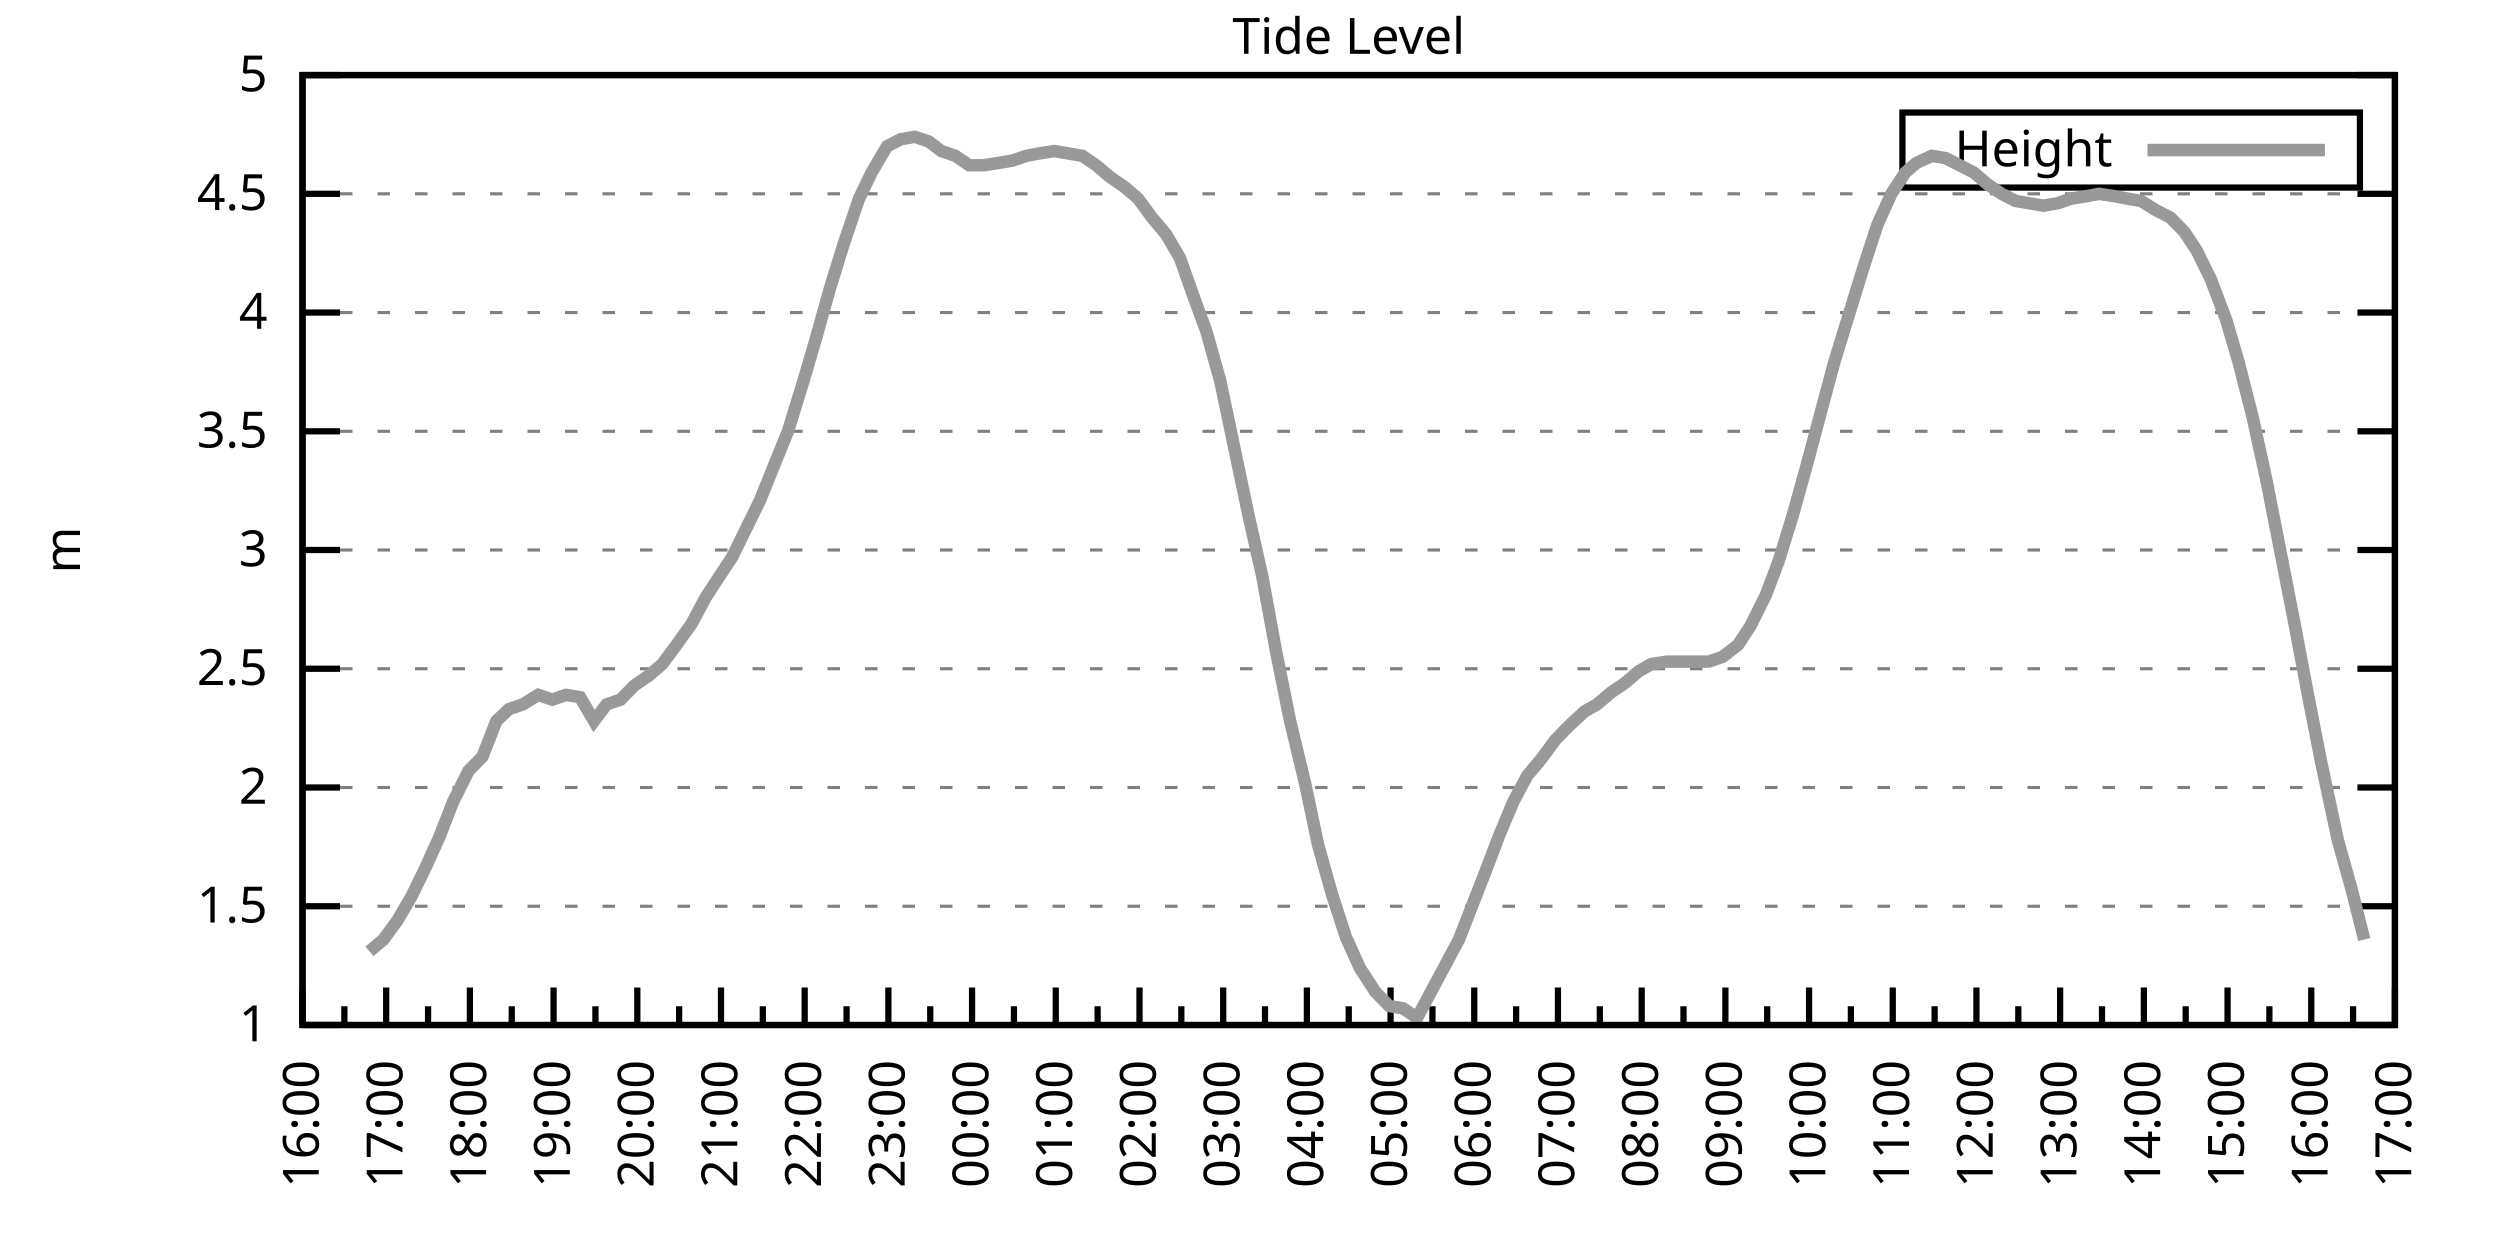
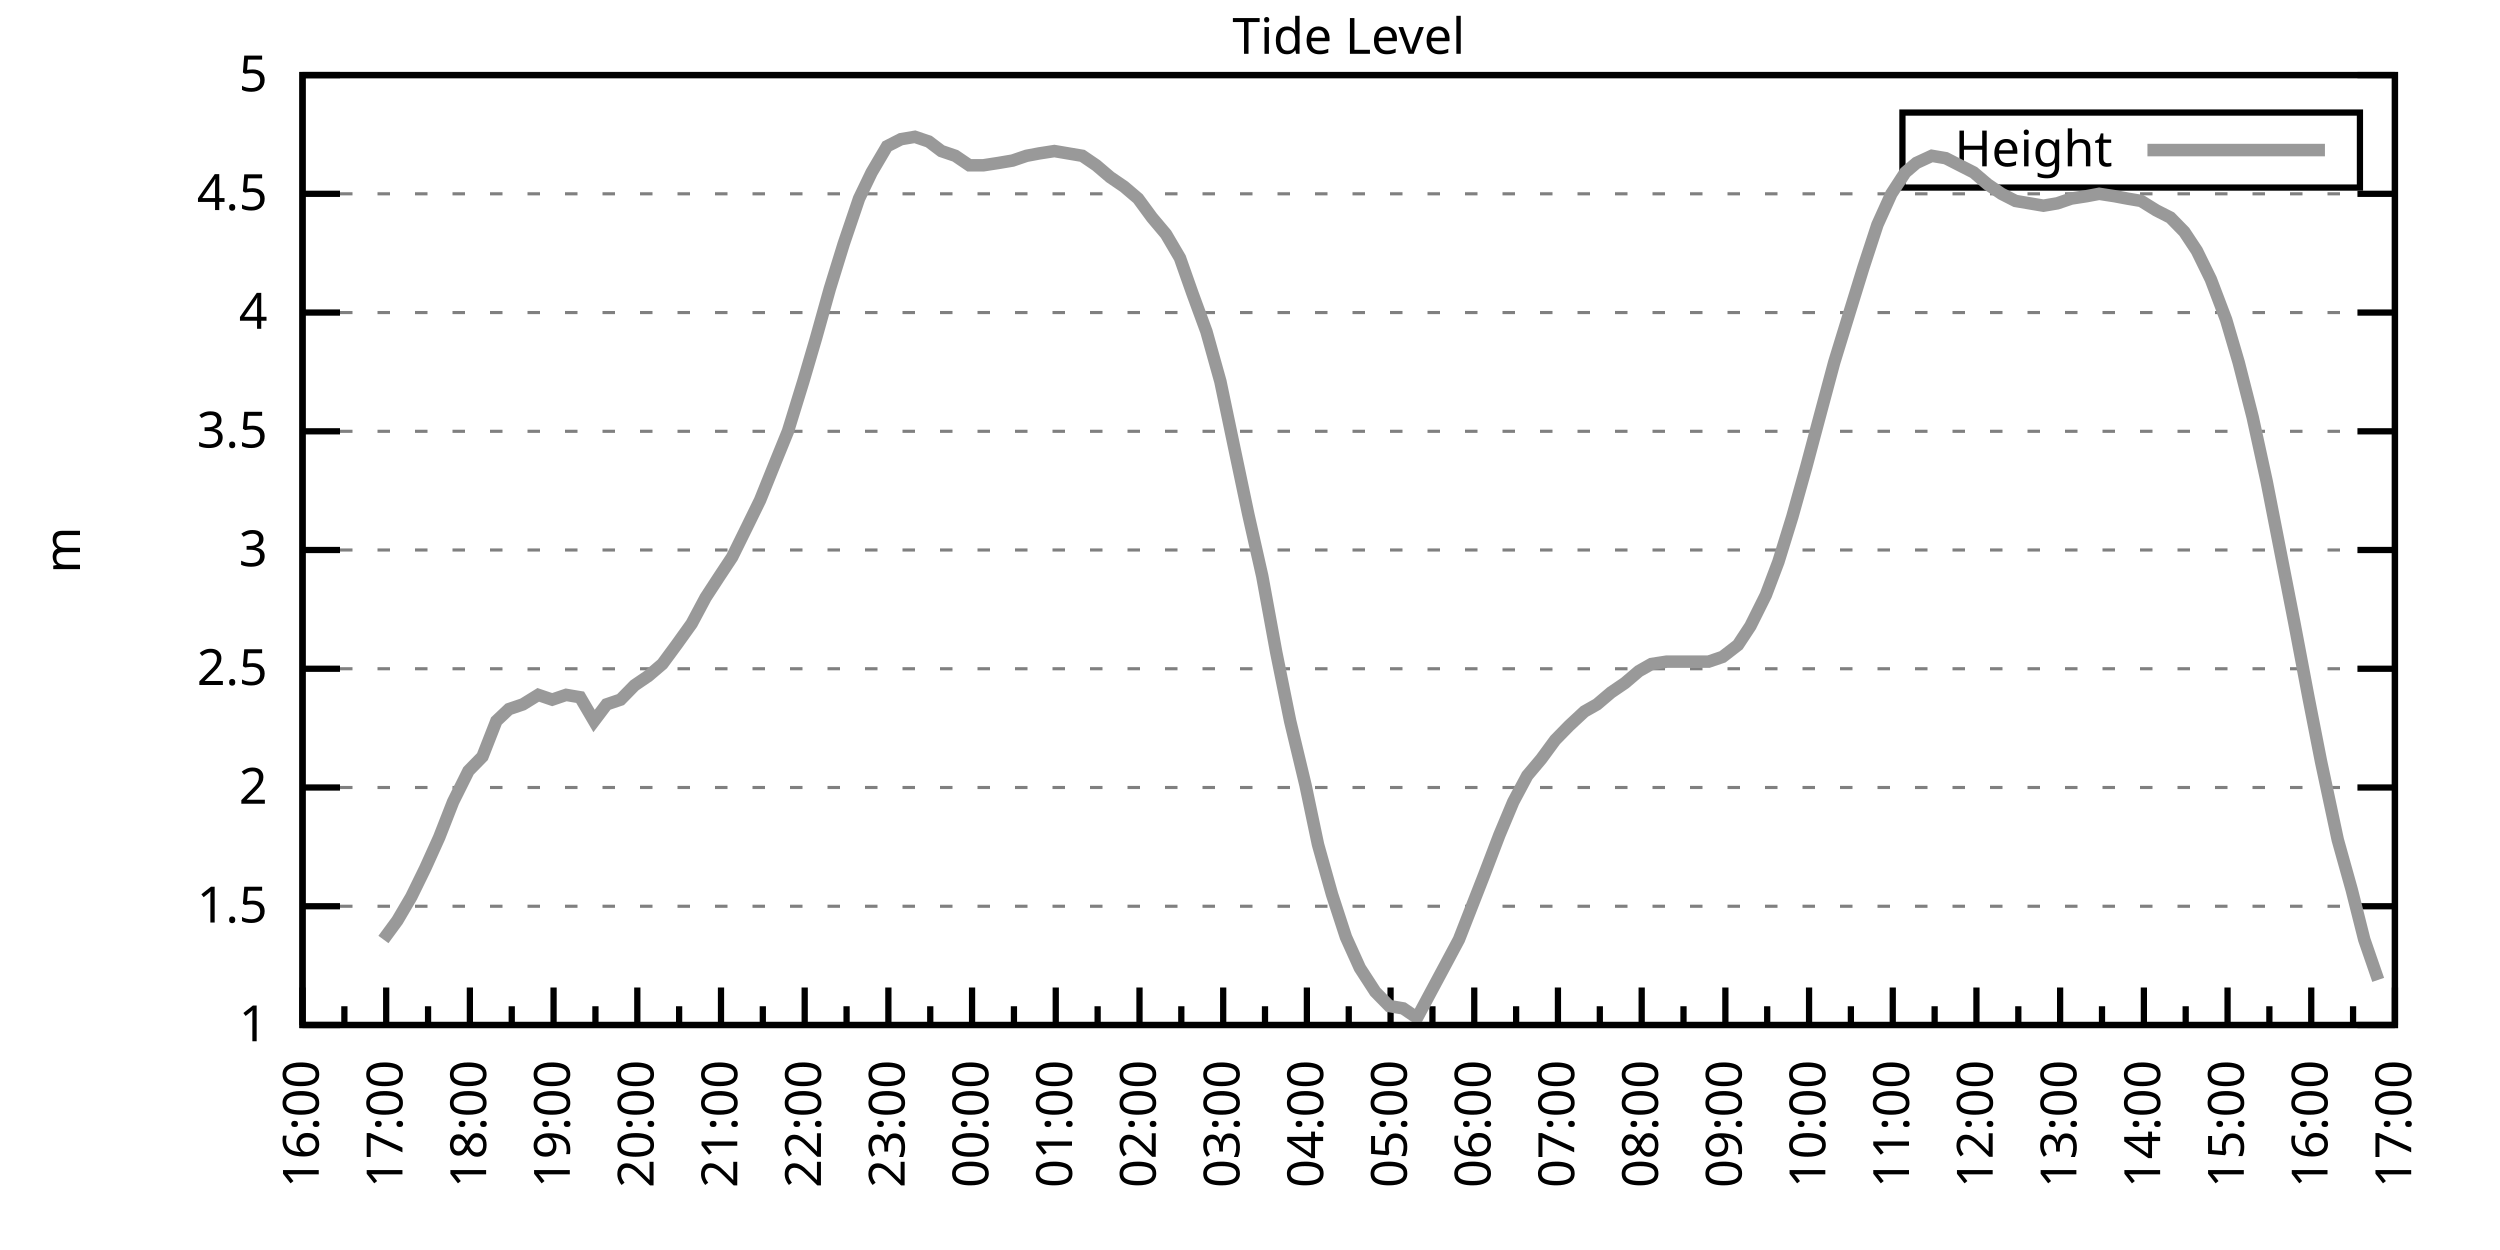
<svg xmlns="http://www.w3.org/2000/svg" xmlns:xlink="http://www.w3.org/1999/xlink" width="400" height="200" viewBox="0 0 400 200">
  <g id="gnuplot_canvas">
    <rect x="0" y="0" width="400" height="200" fill="none" />
    <defs>
      <circle id="gpDot" r="0.5" stroke-width="0.5" stroke="currentColor" />
      <path id="gpPt0" stroke-width="0.333" stroke="currentColor" d="M-1,0 h2 M0,-1 v2" />
      <path id="gpPt1" stroke-width="0.333" stroke="currentColor" d="M-1,-1 L1,1 M1,-1 L-1,1" />
      <path id="gpPt2" stroke-width="0.333" stroke="currentColor" d="M-1,0 L1,0 M0,-1 L0,1 M-1,-1 L1,1 M-1,1 L1,-1" />
      <rect id="gpPt3" stroke-width="0.333" stroke="currentColor" x="-1" y="-1" width="2" height="2" />
      <rect id="gpPt4" stroke-width="0.333" stroke="currentColor" fill="currentColor" x="-1" y="-1" width="2" height="2" />
      <circle id="gpPt5" stroke-width="0.333" stroke="currentColor" cx="0" cy="0" r="1" />
      <use xlink:href="#gpPt5" id="gpPt6" fill="currentColor" stroke="none" />
      <path id="gpPt7" stroke-width="0.333" stroke="currentColor" d="M0,-1.33 L-1.33,0.67 L1.33,0.67 z" />
      <use xlink:href="#gpPt7" id="gpPt8" fill="currentColor" stroke="none" />
      <use xlink:href="#gpPt7" id="gpPt9" stroke="currentColor" transform="rotate(180)" />
      <use xlink:href="#gpPt9" id="gpPt10" fill="currentColor" stroke="none" />
      <use xlink:href="#gpPt3" id="gpPt11" stroke="currentColor" transform="rotate(45)" />
      <use xlink:href="#gpPt11" id="gpPt12" fill="currentColor" stroke="none" />
      <path id="gpPt13" stroke-width="0.333" stroke="currentColor" d="M0,1.330 L1.265,0.411 L0.782,-1.067 L-0.782,-1.076 L-1.265,0.411 z" />
      <use xlink:href="#gpPt13" id="gpPt14" fill="currentColor" stroke="none" />
      <filter id="textbox" filterUnits="objectBoundingBox" x="0" y="0" height="1" width="1">
        <feFlood flood-color="white" flood-opacity="1" result="bgnd" />
        <feComposite in="SourceGraphic" in2="bgnd" operator="atop" />
      </filter>
      <filter id="greybox" filterUnits="objectBoundingBox" x="0" y="0" height="1" width="1">
        <feFlood flood-color="lightgrey" flood-opacity="1" result="grey" />
        <feComposite in="SourceGraphic" in2="grey" operator="atop" />
      </filter>
    </defs>
    <g fill="none" color="white" stroke="currentColor" stroke-width="1.00" stroke-linecap="butt" stroke-linejoin="miter">
</g>
    <g fill="none" color="black" stroke="currentColor" stroke-width="1.00" stroke-linecap="butt" stroke-linejoin="miter">
      <g stroke="none" shape-rendering="crispEdges">
        <polygon fill="rgb(255, 255, 255)" points="48.40,164.00 383.18,164.00 383.18,12.02 48.40,12.02 " />
      </g>
    </g>
    <g fill="none" color="black" stroke="currentColor" stroke-width="1.00" stroke-linecap="butt" stroke-linejoin="miter">
</g>
    <g fill="none" color="black" stroke="black" stroke-width="0.50" stroke-linecap="butt" stroke-linejoin="miter">
</g>
    <g fill="none" color="gray" stroke="currentColor" stroke-width="0.50" stroke-linecap="butt" stroke-linejoin="miter">
      <path stroke="gray" stroke-dasharray="2,4" class="gridline" d="M48.40,164.00 L383.19,164.00  " />
    </g>
    <g fill="none" color="gray" stroke="gray" stroke-width="1.00" stroke-linecap="butt" stroke-linejoin="miter">
</g>
    <g fill="none" color="black" stroke="currentColor" stroke-width="1.00" stroke-linecap="butt" stroke-linejoin="miter">
      <path stroke="black" d="M48.40,164.00 L54.40,164.00 M383.19,164.00 L377.19,164.00  " />
      <g transform="translate(42.80,166.60)" stroke="none" fill="black" font-family="Sans" font-size="8.00" text-anchor="end">
        <text>
          <tspan font-family="Sans"> 1</tspan>
        </text>
      </g>
    </g>
    <g fill="none" color="black" stroke="currentColor" stroke-width="1.00" stroke-linecap="butt" stroke-linejoin="miter">
</g>
    <g fill="none" color="black" stroke="black" stroke-width="0.50" stroke-linecap="butt" stroke-linejoin="miter">
</g>
    <g fill="none" color="gray" stroke="currentColor" stroke-width="0.50" stroke-linecap="butt" stroke-linejoin="miter">
      <path stroke="gray" stroke-dasharray="2,4" class="gridline" d="M48.40,145.00 L383.19,145.00  " />
    </g>
    <g fill="none" color="gray" stroke="gray" stroke-width="1.00" stroke-linecap="butt" stroke-linejoin="miter">
</g>
    <g fill="none" color="black" stroke="currentColor" stroke-width="1.00" stroke-linecap="butt" stroke-linejoin="miter">
      <path stroke="black" d="M48.40,145.00 L54.40,145.00 M383.19,145.00 L377.19,145.00  " />
      <g transform="translate(42.80,147.60)" stroke="none" fill="black" font-family="Sans" font-size="8.00" text-anchor="end">
        <text>
          <tspan font-family="Sans"> 1.5</tspan>
        </text>
      </g>
    </g>
    <g fill="none" color="black" stroke="currentColor" stroke-width="1.00" stroke-linecap="butt" stroke-linejoin="miter">
</g>
    <g fill="none" color="black" stroke="black" stroke-width="0.50" stroke-linecap="butt" stroke-linejoin="miter">
</g>
    <g fill="none" color="gray" stroke="currentColor" stroke-width="0.50" stroke-linecap="butt" stroke-linejoin="miter">
      <path stroke="gray" stroke-dasharray="2,4" class="gridline" d="M48.40,126.00 L383.19,126.00  " />
    </g>
    <g fill="none" color="gray" stroke="gray" stroke-width="1.00" stroke-linecap="butt" stroke-linejoin="miter">
</g>
    <g fill="none" color="black" stroke="currentColor" stroke-width="1.00" stroke-linecap="butt" stroke-linejoin="miter">
      <path stroke="black" d="M48.40,126.00 L54.40,126.00 M383.19,126.00 L377.19,126.00  " />
      <g transform="translate(42.80,128.60)" stroke="none" fill="black" font-family="Sans" font-size="8.00" text-anchor="end">
        <text>
          <tspan font-family="Sans"> 2</tspan>
        </text>
      </g>
    </g>
    <g fill="none" color="black" stroke="currentColor" stroke-width="1.00" stroke-linecap="butt" stroke-linejoin="miter">
</g>
    <g fill="none" color="black" stroke="black" stroke-width="0.50" stroke-linecap="butt" stroke-linejoin="miter">
</g>
    <g fill="none" color="gray" stroke="currentColor" stroke-width="0.50" stroke-linecap="butt" stroke-linejoin="miter">
      <path stroke="gray" stroke-dasharray="2,4" class="gridline" d="M48.40,107.00 L383.19,107.00  " />
    </g>
    <g fill="none" color="gray" stroke="gray" stroke-width="1.00" stroke-linecap="butt" stroke-linejoin="miter">
</g>
    <g fill="none" color="black" stroke="currentColor" stroke-width="1.00" stroke-linecap="butt" stroke-linejoin="miter">
      <path stroke="black" d="M48.40,107.00 L54.40,107.00 M383.19,107.00 L377.19,107.00  " />
      <g transform="translate(42.80,109.60)" stroke="none" fill="black" font-family="Sans" font-size="8.00" text-anchor="end">
        <text>
          <tspan font-family="Sans"> 2.5</tspan>
        </text>
      </g>
    </g>
    <g fill="none" color="black" stroke="currentColor" stroke-width="1.00" stroke-linecap="butt" stroke-linejoin="miter">
</g>
    <g fill="none" color="black" stroke="black" stroke-width="0.50" stroke-linecap="butt" stroke-linejoin="miter">
</g>
    <g fill="none" color="gray" stroke="currentColor" stroke-width="0.50" stroke-linecap="butt" stroke-linejoin="miter">
      <path stroke="gray" stroke-dasharray="2,4" class="gridline" d="M48.40,88.00 L383.19,88.00  " />
    </g>
    <g fill="none" color="gray" stroke="gray" stroke-width="1.00" stroke-linecap="butt" stroke-linejoin="miter">
</g>
    <g fill="none" color="black" stroke="currentColor" stroke-width="1.00" stroke-linecap="butt" stroke-linejoin="miter">
      <path stroke="black" d="M48.40,88.00 L54.40,88.00 M383.19,88.00 L377.19,88.00  " />
      <g transform="translate(42.80,90.60)" stroke="none" fill="black" font-family="Sans" font-size="8.00" text-anchor="end">
        <text>
          <tspan font-family="Sans"> 3</tspan>
        </text>
      </g>
    </g>
    <g fill="none" color="black" stroke="currentColor" stroke-width="1.00" stroke-linecap="butt" stroke-linejoin="miter">
</g>
    <g fill="none" color="black" stroke="black" stroke-width="0.50" stroke-linecap="butt" stroke-linejoin="miter">
</g>
    <g fill="none" color="gray" stroke="currentColor" stroke-width="0.50" stroke-linecap="butt" stroke-linejoin="miter">
      <path stroke="gray" stroke-dasharray="2,4" class="gridline" d="M48.40,69.01 L383.19,69.01  " />
    </g>
    <g fill="none" color="gray" stroke="gray" stroke-width="1.00" stroke-linecap="butt" stroke-linejoin="miter">
</g>
    <g fill="none" color="black" stroke="currentColor" stroke-width="1.00" stroke-linecap="butt" stroke-linejoin="miter">
      <path stroke="black" d="M48.40,69.01 L54.40,69.01 M383.19,69.01 L377.19,69.01  " />
      <g transform="translate(42.80,71.61)" stroke="none" fill="black" font-family="Sans" font-size="8.00" text-anchor="end">
        <text>
          <tspan font-family="Sans"> 3.5</tspan>
        </text>
      </g>
    </g>
    <g fill="none" color="black" stroke="currentColor" stroke-width="1.00" stroke-linecap="butt" stroke-linejoin="miter">
</g>
    <g fill="none" color="black" stroke="black" stroke-width="0.50" stroke-linecap="butt" stroke-linejoin="miter">
</g>
    <g fill="none" color="gray" stroke="currentColor" stroke-width="0.50" stroke-linecap="butt" stroke-linejoin="miter">
      <path stroke="gray" stroke-dasharray="2,4" class="gridline" d="M48.40,50.01 L383.19,50.01  " />
    </g>
    <g fill="none" color="gray" stroke="gray" stroke-width="1.00" stroke-linecap="butt" stroke-linejoin="miter">
</g>
    <g fill="none" color="black" stroke="currentColor" stroke-width="1.00" stroke-linecap="butt" stroke-linejoin="miter">
      <path stroke="black" d="M48.40,50.01 L54.40,50.01 M383.19,50.01 L377.19,50.01  " />
      <g transform="translate(42.80,52.61)" stroke="none" fill="black" font-family="Sans" font-size="8.00" text-anchor="end">
        <text>
          <tspan font-family="Sans"> 4</tspan>
        </text>
      </g>
    </g>
    <g fill="none" color="black" stroke="currentColor" stroke-width="1.00" stroke-linecap="butt" stroke-linejoin="miter">
</g>
    <g fill="none" color="black" stroke="black" stroke-width="0.50" stroke-linecap="butt" stroke-linejoin="miter">
</g>
    <g fill="none" color="gray" stroke="currentColor" stroke-width="0.50" stroke-linecap="butt" stroke-linejoin="miter">
      <path stroke="gray" stroke-dasharray="2,4" class="gridline" d="M48.40,31.01 L383.19,31.01  " />
    </g>
    <g fill="none" color="gray" stroke="gray" stroke-width="1.00" stroke-linecap="butt" stroke-linejoin="miter">
</g>
    <g fill="none" color="black" stroke="currentColor" stroke-width="1.00" stroke-linecap="butt" stroke-linejoin="miter">
      <path stroke="black" d="M48.40,31.01 L54.40,31.01 M383.19,31.01 L377.19,31.01  " />
      <g transform="translate(42.80,33.61)" stroke="none" fill="black" font-family="Sans" font-size="8.00" text-anchor="end">
        <text>
          <tspan font-family="Sans"> 4.5</tspan>
        </text>
      </g>
    </g>
    <g fill="none" color="black" stroke="currentColor" stroke-width="1.00" stroke-linecap="butt" stroke-linejoin="miter">
</g>
    <g fill="none" color="black" stroke="black" stroke-width="0.50" stroke-linecap="butt" stroke-linejoin="miter">
</g>
    <g fill="none" color="gray" stroke="currentColor" stroke-width="0.50" stroke-linecap="butt" stroke-linejoin="miter">
      <path stroke="gray" stroke-dasharray="2,4" class="gridline" d="M48.40,12.01 L383.19,12.01  " />
    </g>
    <g fill="none" color="gray" stroke="gray" stroke-width="1.00" stroke-linecap="butt" stroke-linejoin="miter">
</g>
    <g fill="none" color="black" stroke="currentColor" stroke-width="1.00" stroke-linecap="butt" stroke-linejoin="miter">
      <path stroke="black" d="M48.40,12.01 L54.40,12.01 M383.19,12.01 L377.19,12.01  " />
      <g transform="translate(42.80,14.61)" stroke="none" fill="black" font-family="Sans" font-size="8.00" text-anchor="end">
        <text>
          <tspan font-family="Sans"> 5</tspan>
        </text>
      </g>
    </g>
    <g fill="none" color="black" stroke="currentColor" stroke-width="1.00" stroke-linecap="butt" stroke-linejoin="miter">
      <path stroke="black" d="M48.40,164.00 L48.40,158.00  " />
      <g transform="translate(51.00,169.60) rotate(270)" stroke="none" fill="black" font-family="Sans" font-size="8.00" text-anchor="end">
        <text>
          <tspan font-family="Sans">16:00</tspan>
        </text>
      </g>
    </g>
    <g fill="none" color="black" stroke="currentColor" stroke-width="1.00" stroke-linecap="butt" stroke-linejoin="miter">
      <path stroke="black" d="M55.10,164.00 L55.10,161.00 M61.79,164.00 L61.79,158.00  " />
      <g transform="translate(64.39,169.60) rotate(270)" stroke="none" fill="black" font-family="Sans" font-size="8.00" text-anchor="end">
        <text>
          <tspan font-family="Sans">17:00</tspan>
        </text>
      </g>
    </g>
    <g fill="none" color="black" stroke="currentColor" stroke-width="1.00" stroke-linecap="butt" stroke-linejoin="miter">
      <path stroke="black" d="M68.49,164.00 L68.49,161.00 M75.18,164.00 L75.18,158.00  " />
      <g transform="translate(77.78,169.60) rotate(270)" stroke="none" fill="black" font-family="Sans" font-size="8.00" text-anchor="end">
        <text>
          <tspan font-family="Sans">18:00</tspan>
        </text>
      </g>
    </g>
    <g fill="none" color="black" stroke="currentColor" stroke-width="1.00" stroke-linecap="butt" stroke-linejoin="miter">
      <path stroke="black" d="M81.88,164.00 L81.88,161.00 M88.57,164.00 L88.57,158.00  " />
      <g transform="translate(91.17,169.60) rotate(270)" stroke="none" fill="black" font-family="Sans" font-size="8.00" text-anchor="end">
        <text>
          <tspan font-family="Sans">19:00</tspan>
        </text>
      </g>
    </g>
    <g fill="none" color="black" stroke="currentColor" stroke-width="1.00" stroke-linecap="butt" stroke-linejoin="miter">
      <path stroke="black" d="M95.27,164.00 L95.27,161.00 M101.97,164.00 L101.97,158.00  " />
      <g transform="translate(104.57,169.60) rotate(270)" stroke="none" fill="black" font-family="Sans" font-size="8.00" text-anchor="end">
        <text>
          <tspan font-family="Sans">20:00</tspan>
        </text>
      </g>
    </g>
    <g fill="none" color="black" stroke="currentColor" stroke-width="1.00" stroke-linecap="butt" stroke-linejoin="miter">
      <path stroke="black" d="M108.66,164.00 L108.66,161.00 M115.36,164.00 L115.36,158.00  " />
      <g transform="translate(117.96,169.60) rotate(270)" stroke="none" fill="black" font-family="Sans" font-size="8.00" text-anchor="end">
        <text>
          <tspan font-family="Sans">21:00</tspan>
        </text>
      </g>
    </g>
    <g fill="none" color="black" stroke="currentColor" stroke-width="1.00" stroke-linecap="butt" stroke-linejoin="miter">
      <path stroke="black" d="M122.05,164.00 L122.05,161.00 M128.75,164.00 L128.75,158.00  " />
      <g transform="translate(131.35,169.60) rotate(270)" stroke="none" fill="black" font-family="Sans" font-size="8.00" text-anchor="end">
        <text>
          <tspan font-family="Sans">22:00</tspan>
        </text>
      </g>
    </g>
    <g fill="none" color="black" stroke="currentColor" stroke-width="1.00" stroke-linecap="butt" stroke-linejoin="miter">
      <path stroke="black" d="M135.45,164.00 L135.45,161.00 M142.14,164.00 L142.14,158.00  " />
      <g transform="translate(144.74,169.60) rotate(270)" stroke="none" fill="black" font-family="Sans" font-size="8.00" text-anchor="end">
        <text>
          <tspan font-family="Sans">23:00</tspan>
        </text>
      </g>
    </g>
    <g fill="none" color="black" stroke="currentColor" stroke-width="1.00" stroke-linecap="butt" stroke-linejoin="miter">
      <path stroke="black" d="M148.84,164.00 L148.84,161.00 M155.53,164.00 L155.53,158.00  " />
      <g transform="translate(158.13,169.60) rotate(270)" stroke="none" fill="black" font-family="Sans" font-size="8.00" text-anchor="end">
        <text>
          <tspan font-family="Sans">00:00</tspan>
        </text>
      </g>
    </g>
    <g fill="none" color="black" stroke="currentColor" stroke-width="1.00" stroke-linecap="butt" stroke-linejoin="miter">
      <path stroke="black" d="M162.23,164.00 L162.23,161.00 M168.92,164.00 L168.92,158.00  " />
      <g transform="translate(171.52,169.60) rotate(270)" stroke="none" fill="black" font-family="Sans" font-size="8.00" text-anchor="end">
        <text>
          <tspan font-family="Sans">01:00</tspan>
        </text>
      </g>
    </g>
    <g fill="none" color="black" stroke="currentColor" stroke-width="1.00" stroke-linecap="butt" stroke-linejoin="miter">
      <path stroke="black" d="M175.62,164.00 L175.62,161.00 M182.32,164.00 L182.32,158.00  " />
      <g transform="translate(184.92,169.60) rotate(270)" stroke="none" fill="black" font-family="Sans" font-size="8.00" text-anchor="end">
        <text>
          <tspan font-family="Sans">02:00</tspan>
        </text>
      </g>
    </g>
    <g fill="none" color="black" stroke="currentColor" stroke-width="1.00" stroke-linecap="butt" stroke-linejoin="miter">
      <path stroke="black" d="M189.01,164.00 L189.01,161.00 M195.71,164.00 L195.71,158.00  " />
      <g transform="translate(198.31,169.60) rotate(270)" stroke="none" fill="black" font-family="Sans" font-size="8.00" text-anchor="end">
        <text>
          <tspan font-family="Sans">03:00</tspan>
        </text>
      </g>
    </g>
    <g fill="none" color="black" stroke="currentColor" stroke-width="1.00" stroke-linecap="butt" stroke-linejoin="miter">
      <path stroke="black" d="M202.40,164.00 L202.40,161.00 M209.10,164.00 L209.10,158.00  " />
      <g transform="translate(211.70,169.60) rotate(270)" stroke="none" fill="black" font-family="Sans" font-size="8.00" text-anchor="end">
        <text>
          <tspan font-family="Sans">04:00</tspan>
        </text>
      </g>
    </g>
    <g fill="none" color="black" stroke="currentColor" stroke-width="1.00" stroke-linecap="butt" stroke-linejoin="miter">
      <path stroke="black" d="M215.80,164.00 L215.80,161.00 M222.49,164.00 L222.49,158.00  " />
      <g transform="translate(225.09,169.60) rotate(270)" stroke="none" fill="black" font-family="Sans" font-size="8.00" text-anchor="end">
        <text>
          <tspan font-family="Sans">05:00</tspan>
        </text>
      </g>
    </g>
    <g fill="none" color="black" stroke="currentColor" stroke-width="1.00" stroke-linecap="butt" stroke-linejoin="miter">
      <path stroke="black" d="M229.19,164.00 L229.19,161.00 M235.88,164.00 L235.88,158.00  " />
      <g transform="translate(238.48,169.60) rotate(270)" stroke="none" fill="black" font-family="Sans" font-size="8.00" text-anchor="end">
        <text>
          <tspan font-family="Sans">06:00</tspan>
        </text>
      </g>
    </g>
    <g fill="none" color="black" stroke="currentColor" stroke-width="1.00" stroke-linecap="butt" stroke-linejoin="miter">
      <path stroke="black" d="M242.58,164.00 L242.58,161.00 M249.27,164.00 L249.27,158.00  " />
      <g transform="translate(251.87,169.60) rotate(270)" stroke="none" fill="black" font-family="Sans" font-size="8.00" text-anchor="end">
        <text>
          <tspan font-family="Sans">07:00</tspan>
        </text>
      </g>
    </g>
    <g fill="none" color="black" stroke="currentColor" stroke-width="1.00" stroke-linecap="butt" stroke-linejoin="miter">
      <path stroke="black" d="M255.97,164.00 L255.97,161.00 M262.67,164.00 L262.67,158.00  " />
      <g transform="translate(265.27,169.60) rotate(270)" stroke="none" fill="black" font-family="Sans" font-size="8.00" text-anchor="end">
        <text>
          <tspan font-family="Sans">08:00</tspan>
        </text>
      </g>
    </g>
    <g fill="none" color="black" stroke="currentColor" stroke-width="1.00" stroke-linecap="butt" stroke-linejoin="miter">
      <path stroke="black" d="M269.36,164.00 L269.36,161.00 M276.06,164.00 L276.06,158.00  " />
      <g transform="translate(278.66,169.60) rotate(270)" stroke="none" fill="black" font-family="Sans" font-size="8.00" text-anchor="end">
        <text>
          <tspan font-family="Sans">09:00</tspan>
        </text>
      </g>
    </g>
    <g fill="none" color="black" stroke="currentColor" stroke-width="1.00" stroke-linecap="butt" stroke-linejoin="miter">
      <path stroke="black" d="M282.75,164.00 L282.75,161.00 M289.45,164.00 L289.45,158.00  " />
      <g transform="translate(292.05,169.60) rotate(270)" stroke="none" fill="black" font-family="Sans" font-size="8.00" text-anchor="end">
        <text>
          <tspan font-family="Sans">10:00</tspan>
        </text>
      </g>
    </g>
    <g fill="none" color="black" stroke="currentColor" stroke-width="1.00" stroke-linecap="butt" stroke-linejoin="miter">
      <path stroke="black" d="M296.14,164.00 L296.14,161.00 M302.84,164.00 L302.84,158.00  " />
      <g transform="translate(305.44,169.60) rotate(270)" stroke="none" fill="black" font-family="Sans" font-size="8.00" text-anchor="end">
        <text>
          <tspan font-family="Sans">11:00</tspan>
        </text>
      </g>
    </g>
    <g fill="none" color="black" stroke="currentColor" stroke-width="1.00" stroke-linecap="butt" stroke-linejoin="miter">
      <path stroke="black" d="M309.54,164.00 L309.54,161.00 M316.23,164.00 L316.23,158.00  " />
      <g transform="translate(318.83,169.60) rotate(270)" stroke="none" fill="black" font-family="Sans" font-size="8.00" text-anchor="end">
        <text>
          <tspan font-family="Sans">12:00</tspan>
        </text>
      </g>
    </g>
    <g fill="none" color="black" stroke="currentColor" stroke-width="1.00" stroke-linecap="butt" stroke-linejoin="miter">
      <path stroke="black" d="M322.93,164.00 L322.93,161.00 M329.62,164.00 L329.62,158.00  " />
      <g transform="translate(332.22,169.60) rotate(270)" stroke="none" fill="black" font-family="Sans" font-size="8.00" text-anchor="end">
        <text>
          <tspan font-family="Sans">13:00</tspan>
        </text>
      </g>
    </g>
    <g fill="none" color="black" stroke="currentColor" stroke-width="1.00" stroke-linecap="butt" stroke-linejoin="miter">
      <path stroke="black" d="M336.32,164.00 L336.32,161.00 M343.02,164.00 L343.02,158.00  " />
      <g transform="translate(345.62,169.60) rotate(270)" stroke="none" fill="black" font-family="Sans" font-size="8.00" text-anchor="end">
        <text>
          <tspan font-family="Sans">14:00</tspan>
        </text>
      </g>
    </g>
    <g fill="none" color="black" stroke="currentColor" stroke-width="1.00" stroke-linecap="butt" stroke-linejoin="miter">
      <path stroke="black" d="M349.71,164.00 L349.71,161.00 M356.41,164.00 L356.41,158.00  " />
      <g transform="translate(359.01,169.60) rotate(270)" stroke="none" fill="black" font-family="Sans" font-size="8.00" text-anchor="end">
        <text>
          <tspan font-family="Sans">15:00</tspan>
        </text>
      </g>
    </g>
    <g fill="none" color="black" stroke="currentColor" stroke-width="1.00" stroke-linecap="butt" stroke-linejoin="miter">
      <path stroke="black" d="M363.10,164.00 L363.10,161.00 M369.80,164.00 L369.80,158.00  " />
      <g transform="translate(372.40,169.60) rotate(270)" stroke="none" fill="black" font-family="Sans" font-size="8.00" text-anchor="end">
        <text>
          <tspan font-family="Sans">16:00</tspan>
        </text>
      </g>
    </g>
    <g fill="none" color="black" stroke="currentColor" stroke-width="1.00" stroke-linecap="butt" stroke-linejoin="miter">
      <path stroke="black" d="M376.49,164.00 L376.49,161.00 M383.19,164.00 L383.19,158.00  " />
      <g transform="translate(385.79,169.60) rotate(270)" stroke="none" fill="black" font-family="Sans" font-size="8.00" text-anchor="end">
        <text>
          <tspan font-family="Sans">17:00</tspan>
        </text>
      </g>
    </g>
    <g fill="none" color="black" stroke="currentColor" stroke-width="1.00" stroke-linecap="butt" stroke-linejoin="miter">
</g>
    <g fill="none" color="black" stroke="currentColor" stroke-width="1.00" stroke-linecap="butt" stroke-linejoin="miter">
      <path stroke="black" d="M48.40,12.01 L48.40,164.00 L383.19,164.00 L383.19,12.01 L48.40,12.01 Z  " />
    </g>
    <g fill="none" color="black" stroke="currentColor" stroke-width="1.00" stroke-linecap="butt" stroke-linejoin="miter">
      <g transform="translate(12.80,88.01) rotate(270)" stroke="none" fill="black" font-family="Sans" font-size="8.00" text-anchor="middle">
        <text>
          <tspan font-family="Sans">m</tspan>
        </text>
      </g>
    </g>
    <g fill="none" color="black" stroke="currentColor" stroke-width="1.00" stroke-linecap="butt" stroke-linejoin="miter">
</g>
    <g fill="none" color="black" stroke="currentColor" stroke-width="1.00" stroke-linecap="butt" stroke-linejoin="miter">
      <path stroke="black" d="M304.39,30.01 L304.39,18.01 L377.59,18.01 L377.59,30.01 L304.39,30.01 Z  " />
    </g>
    <g id="Tide_level_plot_1">
      <g fill="none" color="white" stroke="black" stroke-width="2.00" stroke-linecap="butt" stroke-linejoin="miter">
</g>
      <g fill="none" color="black" stroke="currentColor" stroke-width="2.00" stroke-linecap="butt" stroke-linejoin="miter">
        <g transform="translate(337.99,26.61)" stroke="none" fill="black" font-family="Sans" font-size="8.00" text-anchor="end">
          <text>
            <tspan font-family="Sans">Height</tspan>
          </text>
        </g>
      </g>
      <g fill="none" color="black" stroke="currentColor" stroke-width="2.00" stroke-linecap="butt" stroke-linejoin="miter">
-         <path stroke="rgb(153, 153, 153)" d="M343.59,24.01 L371.99,24.01 M59.11,152.22 L61.35,150.32 L63.58,147.28 L65.81,143.48 L68.04,138.92 L70.27,133.98   L72.50,128.28 L74.96,123.34 L77.19,121.06 L79.42,115.36 L81.43,113.46 L83.66,112.70 L86.12,111.18 L88.35,111.94   L90.58,111.18 L92.82,111.56 L95.05,115.36 L97.06,112.70 L99.29,111.94 L101.52,109.66 L103.75,108.14 L105.98,106.24   L108.22,103.20 L110.67,99.78 L112.90,95.60 L115.13,92.18 L117.14,89.14 L119.38,84.59 L121.61,80.03 L124.06,73.95   L126.07,69.01 L128.53,61.03 L130.54,54.19 L132.77,46.21 L135.00,38.99 L137.45,31.77 L139.46,27.59 L141.92,23.41   L144.15,22.27 L146.38,21.89 L148.61,22.65 L150.62,24.17 L152.85,24.93 L155.09,26.45 L157.32,26.45 L159.77,26.07   L162.01,25.69 L164.24,24.93 L166.25,24.55 L168.70,24.17 L170.93,24.55 L173.17,24.93 L175.40,26.45 L177.63,28.35   L179.86,29.87 L182.09,31.77 L184.32,34.81 L186.56,37.47 L188.79,41.27 L190.80,46.97 L193.03,53.05 L195.26,61.03   L197.49,71.67 L199.73,82.31 L201.96,92.18 L204.19,104.34 L206.42,115.36 L208.88,125.62 L210.88,135.12 L213.12,143.10   L215.35,149.94 L217.58,154.88 L220.04,158.68 L222.27,160.96 L224.50,161.34 L226.73,162.86 L228.96,158.68 L231.20,154.50   L233.43,150.32 L237.44,140.06 L239.90,133.60 L242.13,128.28 L244.36,124.10 L246.60,121.44 L248.83,118.40 L251.06,116.12   L253.51,113.84 L255.52,112.70 L257.76,110.80 L259.99,109.28 L262.22,107.38 L264.23,106.24 L266.68,105.86 L268.92,105.86   L271.15,105.86 L273.38,105.86 L275.61,105.10 L278.07,103.20 L280.07,100.16 L282.53,95.22 L284.54,89.90 L286.77,82.69   L289.00,74.71 L291.23,66.35 L293.47,57.99 L295.92,50.01 L298.15,42.79 L300.39,35.95 L302.62,31.01 L304.85,27.59   L306.63,26.07 L309.09,24.93 L311.32,25.31 L313.55,26.45 L315.79,27.59 L318.02,29.49 L320.25,31.01 L322.48,32.15   L324.71,32.53 L326.95,32.91 L329.18,32.53 L331.41,31.77 L333.86,31.39 L335.87,31.01 L338.33,31.39 L340.34,31.77   L342.57,32.15 L345.02,33.67 L347.26,34.81 L349.49,37.09 L351.50,40.13 L353.73,44.69 L356.18,51.15 L358.19,57.99   L360.42,66.73 L362.66,76.99 L364.89,88.38 L367.12,99.78 L369.35,111.56 L371.36,121.82 L374.04,134.36 L376.27,142.34   L378.28,150.32  " />
+         <path stroke="rgb(153, 153, 153)" d="M343.59,24.01 L371.99,24.01 M61.35,150.32 L63.58,147.28 L65.81,143.48 L68.04,138.92 L70.27,133.98 L72.50,128.28   L74.96,123.34 L77.19,121.06 L79.42,115.36 L81.43,113.46 L83.66,112.70 L86.12,111.18 L88.35,111.94 L90.58,111.18   L92.82,111.56 L95.05,115.36 L97.06,112.70 L99.29,111.94 L101.52,109.66 L103.75,108.14 L105.98,106.24 L108.22,103.20   L110.67,99.78 L112.90,95.60 L115.13,92.18 L117.14,89.14 L119.38,84.59 L121.61,80.03 L124.06,73.95 L126.07,69.01   L128.53,61.03 L130.54,54.19 L132.77,46.21 L135.00,38.99 L137.45,31.77 L139.46,27.59 L141.92,23.41 L144.15,22.27   L146.38,21.89 L148.61,22.65 L150.62,24.17 L152.85,24.93 L155.09,26.45 L157.32,26.45 L159.77,26.07 L162.01,25.69   L164.24,24.93 L166.25,24.55 L168.70,24.17 L170.93,24.55 L173.17,24.93 L175.40,26.45 L177.63,28.35 L179.86,29.87   L182.09,31.77 L184.32,34.81 L186.56,37.47 L188.79,41.27 L190.80,46.97 L193.03,53.05 L195.26,61.03 L197.49,71.67   L199.73,82.31 L201.96,92.18 L204.19,104.34 L206.42,115.36 L208.88,125.62 L210.88,135.12 L213.12,143.10 L215.35,149.94   L217.58,154.88 L220.04,158.68 L222.27,160.96 L224.50,161.34 L226.73,162.86 L228.96,158.68 L231.20,154.50 L233.43,150.32   L237.44,140.06 L239.90,133.60 L242.13,128.28 L244.36,124.10 L246.60,121.44 L248.83,118.40 L251.06,116.12 L253.51,113.84   L255.52,112.70 L257.76,110.80 L259.99,109.28 L262.22,107.38 L264.23,106.24 L266.68,105.86 L268.92,105.86 L271.15,105.86   L273.38,105.86 L275.61,105.10 L278.07,103.20 L280.07,100.16 L282.53,95.22 L284.54,89.90 L286.77,82.69 L289.00,74.71   L291.23,66.35 L293.47,57.99 L295.92,50.01 L298.15,42.79 L300.39,35.95 L302.62,31.01 L304.85,27.59 L306.63,26.07   L309.09,24.93 L311.32,25.31 L313.55,26.45 L315.79,27.59 L318.02,29.49 L320.25,31.01 L322.48,32.15 L324.71,32.53   L326.95,32.91 L329.18,32.53 L331.41,31.77 L333.86,31.39 L335.87,31.01 L338.33,31.39 L340.34,31.77 L342.57,32.15   L345.02,33.67 L347.26,34.81 L349.49,37.09 L351.50,40.13 L353.73,44.69 L356.18,51.15 L358.19,57.99 L360.42,66.73   L362.66,76.99 L364.89,88.38 L367.12,99.78 L369.35,111.56 L371.36,121.82 L374.04,134.36 L376.27,142.34 L378.28,150.32   L380.51,156.78  " />
      </g>
    </g>
    <g fill="none" color="black" stroke="currentColor" stroke-width="2.00" stroke-linecap="butt" stroke-linejoin="miter">
</g>
    <g fill="none" color="black" stroke="black" stroke-width="1.00" stroke-linecap="butt" stroke-linejoin="miter">
</g>
    <g fill="none" color="black" stroke="currentColor" stroke-width="1.00" stroke-linecap="butt" stroke-linejoin="miter">
      <path stroke="black" d="M48.40,12.01 L48.40,164.00 L383.19,164.00 L383.19,12.01 L48.40,12.01 Z  " />
    </g>
    <g fill="none" color="black" stroke="currentColor" stroke-width="1.00" stroke-linecap="butt" stroke-linejoin="miter">
      <g transform="translate(215.79,8.61)" stroke="none" fill="black" font-family="Sans" font-size="8.00" text-anchor="middle">
        <text>
          <tspan font-family="Sans">Tide Level</tspan>
        </text>
      </g>
    </g>
    <g fill="none" color="black" stroke="currentColor" stroke-width="1.00" stroke-linecap="butt" stroke-linejoin="miter">
</g>
  </g>
</svg>
